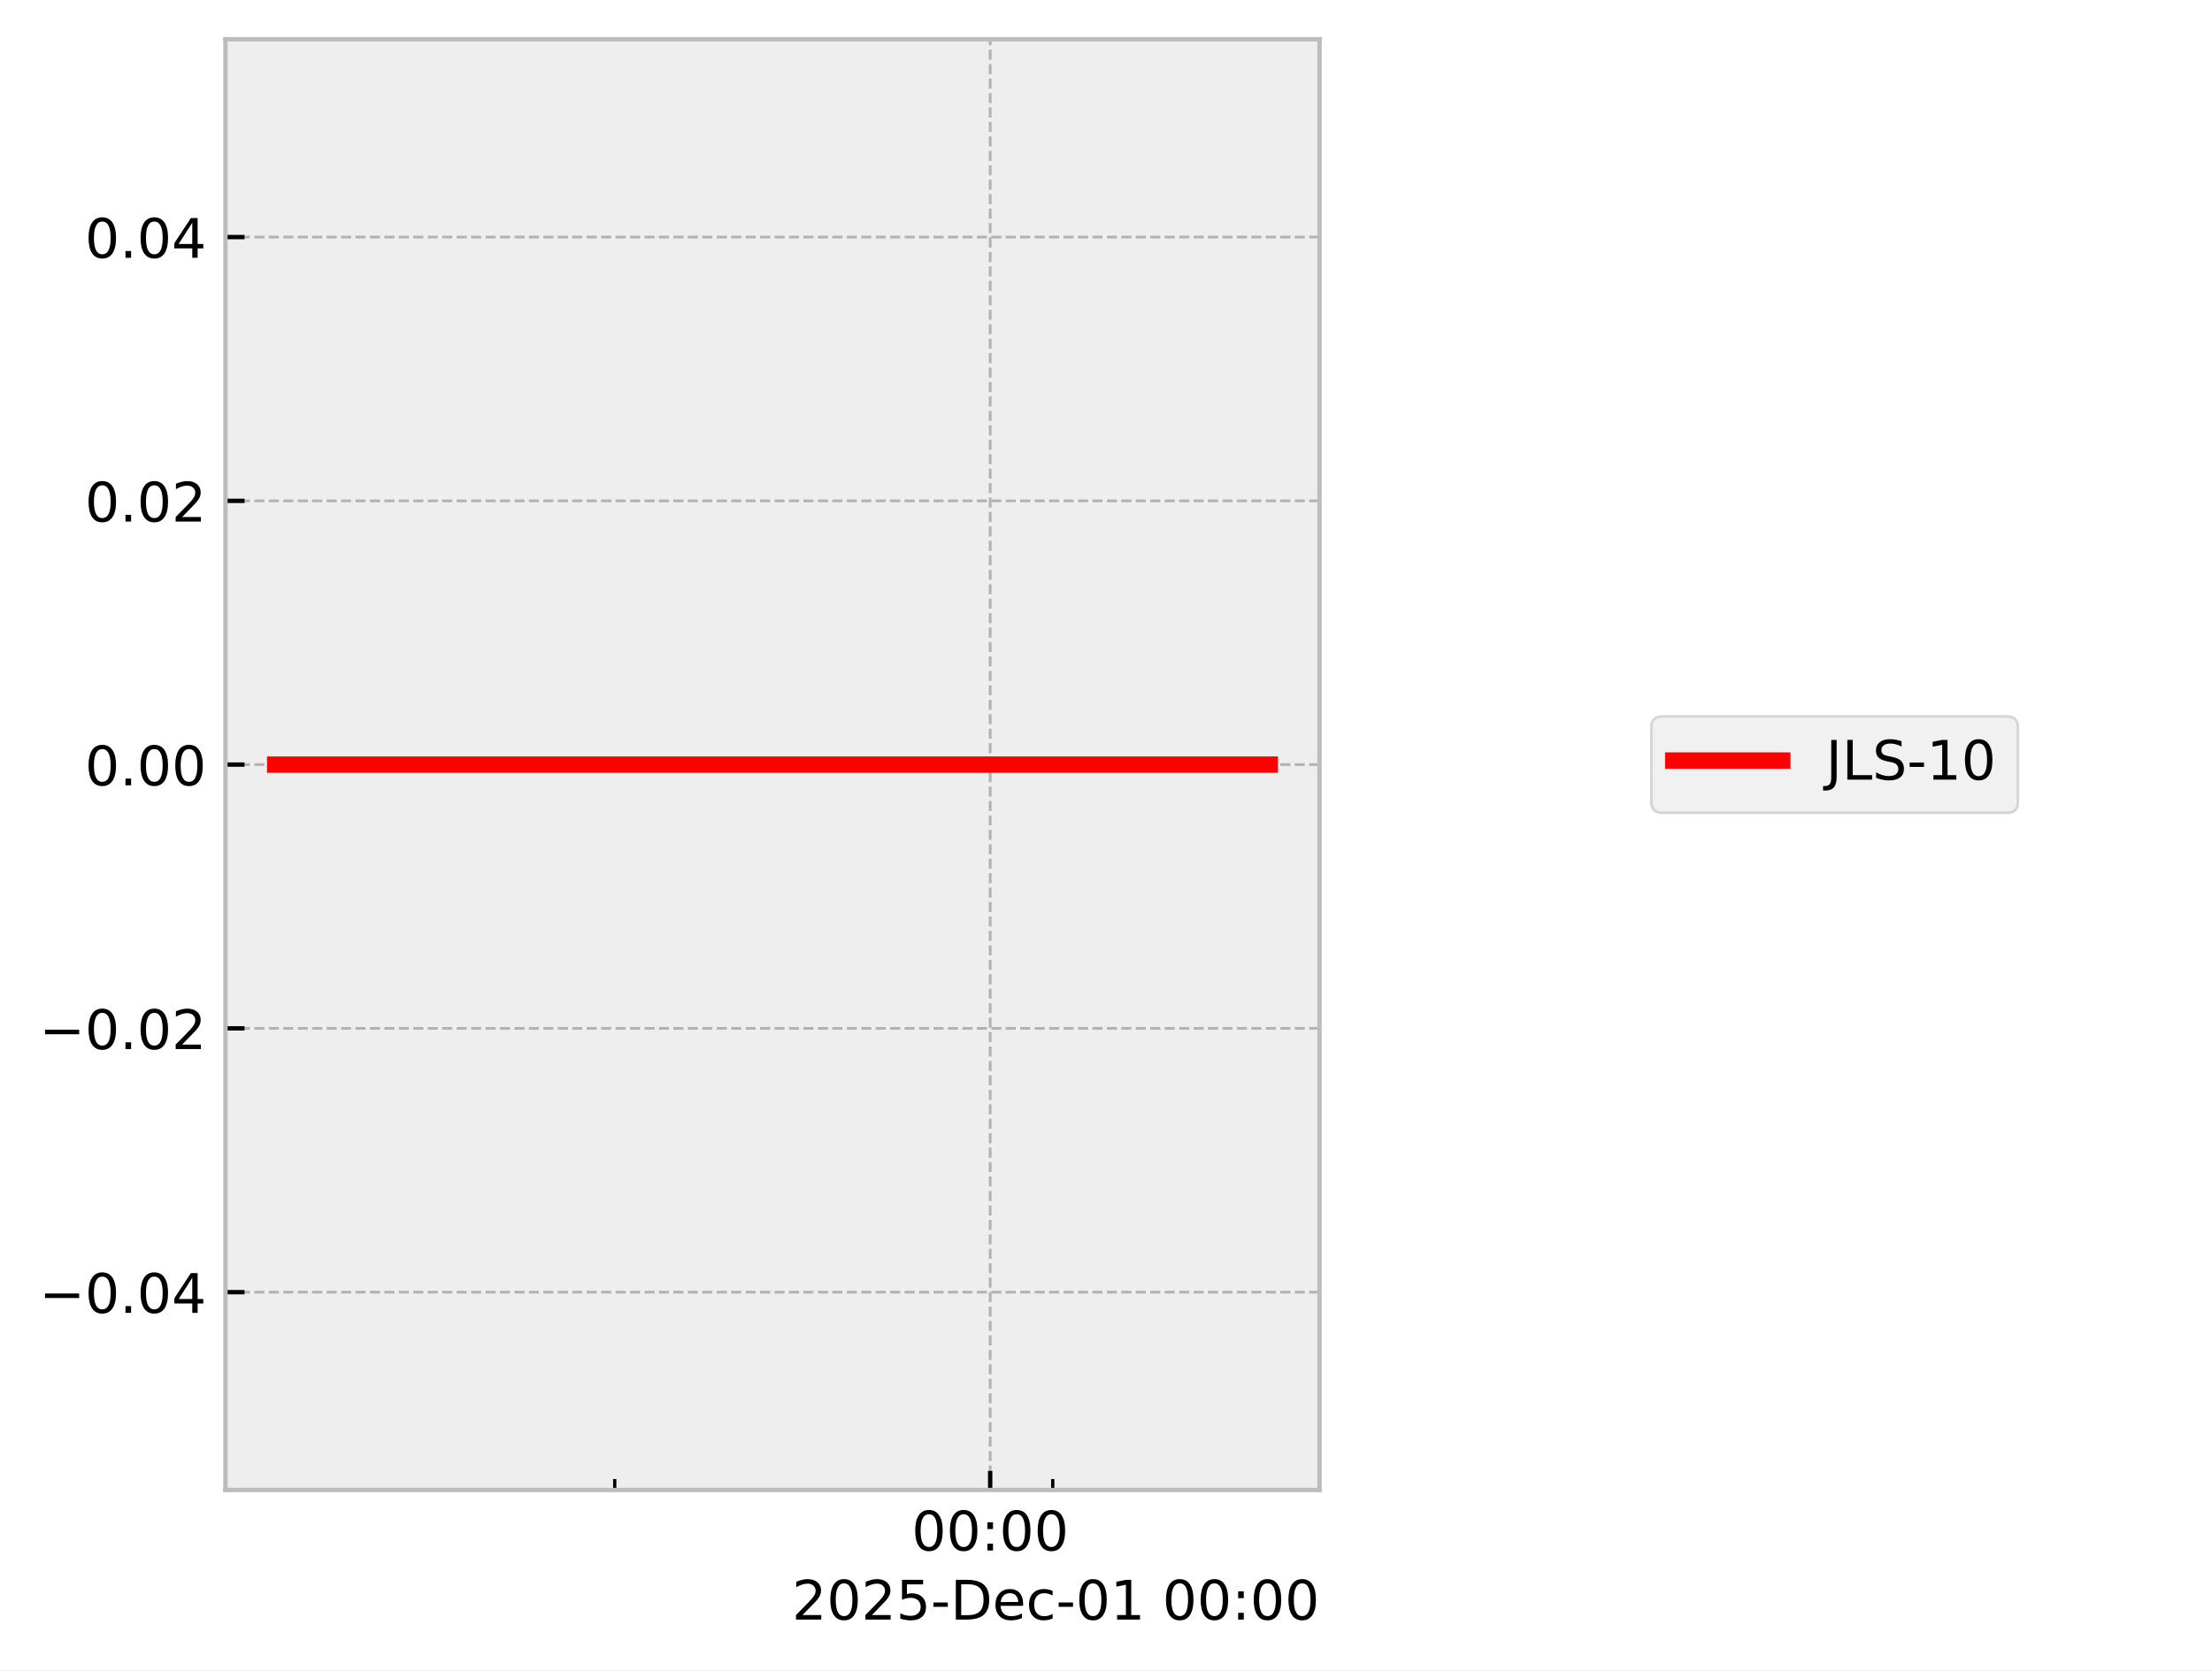
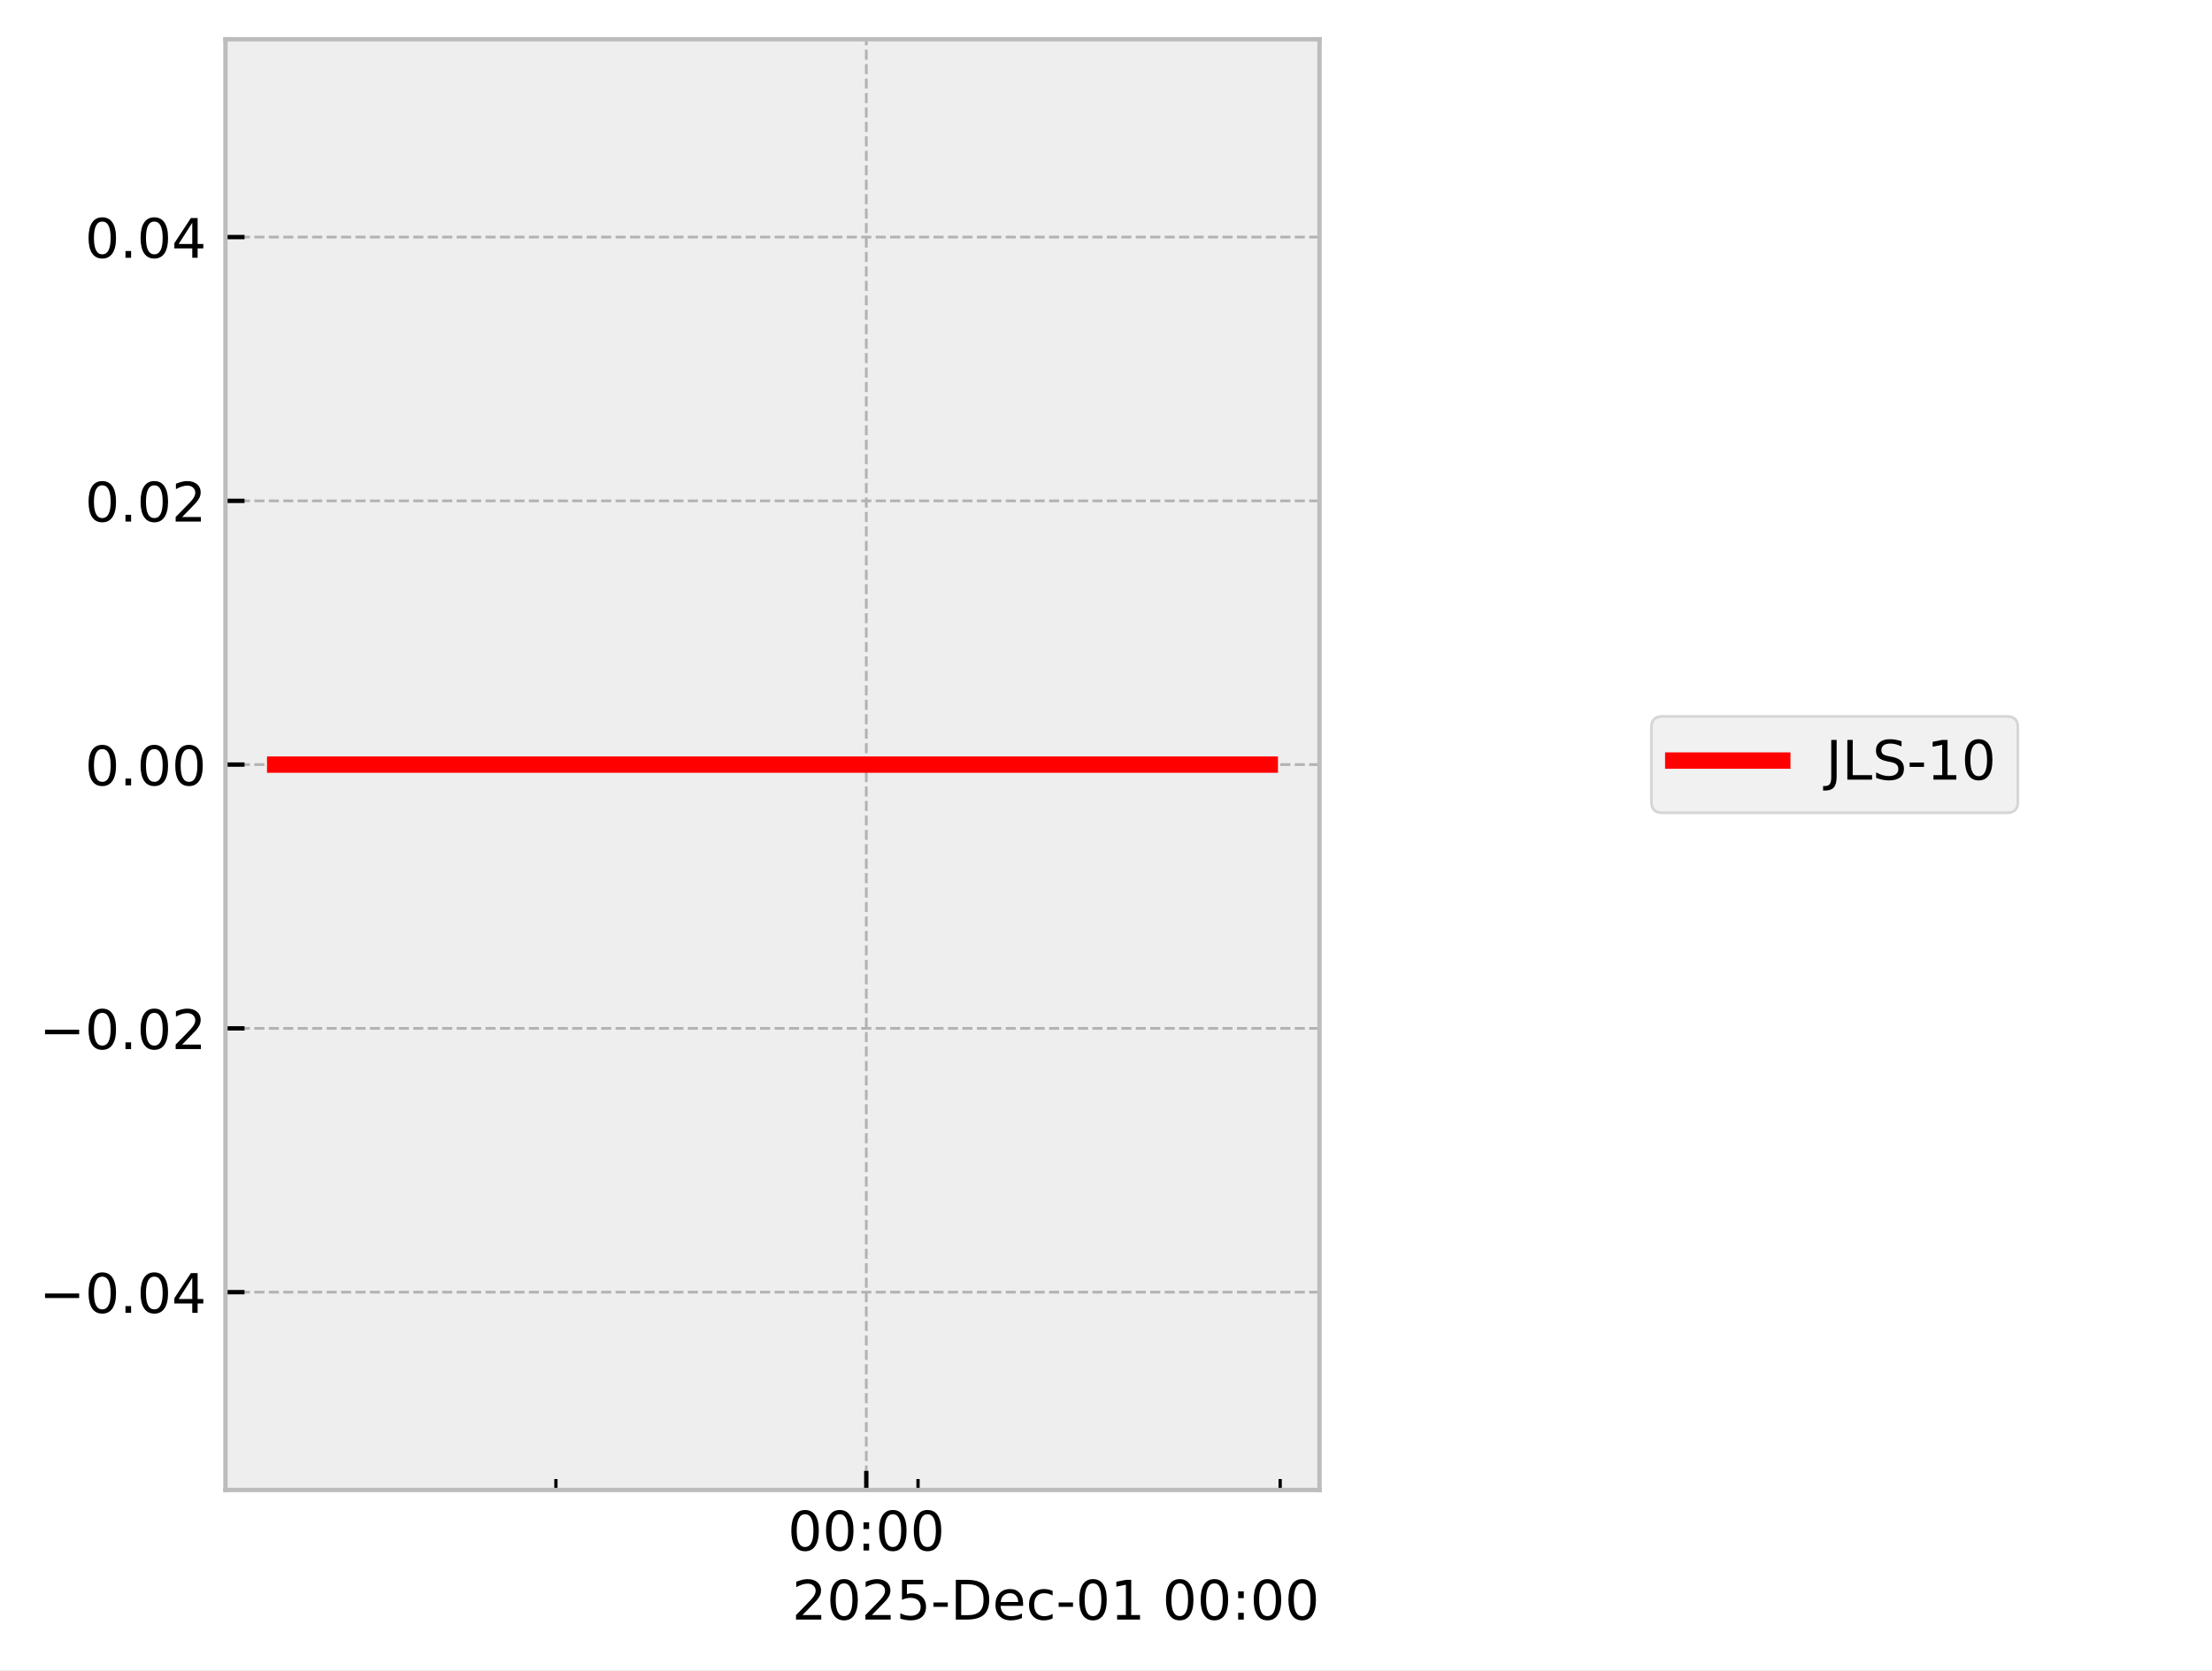
<svg xmlns="http://www.w3.org/2000/svg" xmlns:xlink="http://www.w3.org/1999/xlink" width="405.665pt" height="306.368pt" viewBox="0 0 405.665 306.368" version="1.1">
  <defs>
    <style type="text/css">*{stroke-linejoin: round; stroke-linecap: butt}</style>
  </defs>
  <g id="figure_1">
    <g id="patch_1">
      <path d="M 0 306.368  L 405.665 306.368  L 405.665 0  L 0 0  z " style="fill: #ffffff" />
    </g>
    <g id="axes_1">
      <g id="patch_2">
        <path d="M 41.345 273.312  L 241.991 273.312  L 241.991 7.2  L 41.345 7.2  z " style="fill: #eeeeee" />
      </g>
      <g id="matplotlib.axis_1">
        <g id="xtick_1">
          <g id="line2d_1">
-             <path d="M 181.593 273.312  L 181.593 7.2  " clip-path="url(#p038a014b78)" style="fill: none; stroke-dasharray: 1.85,0.8; stroke-dashoffset: 0; stroke: #b2b2b2; stroke-width: 0.5" />
+             <path d="M 158.873 273.312  L 158.873 7.2  " clip-path="url(#p0861d4a08f)" style="fill: none; stroke-dasharray: 1.85,0.8; stroke-dashoffset: 0; stroke: #b2b2b2; stroke-width: 0.5" />
          </g>
          <g id="line2d_2">
            <defs>
-               <path id="m72753f72d2" d="M 0 0  L 0 -3.5  " style="stroke: #000000; stroke-width: 0.8" />
-             </defs>
-             <g>
-               <use xlink:href="#m72753f72d2" x="181.593" y="273.312" style="stroke: #000000; stroke-width: 0.8" />
+               <path id="m5296a2b94f" d="M 0 0  L 0 -3.5  " style="stroke: #000000; stroke-width: 0.8" />
+             </defs>
+             <g>
+               <use xlink:href="#m5296a2b94f" x="158.873" y="273.312" style="stroke: #000000; stroke-width: 0.8" />
            </g>
          </g>
          <g id="text_1">
-             <g transform="translate(167.1833 284.4104) scale(0.1 -0.1)">
+             <g transform="translate(144.4641 284.4104) scale(0.1 -0.1)">
              <defs>
                <path id="DejaVuSans-30" d="M 2034 4250  Q 1547 4250 1301 3770  Q 1056 3291 1056 2328  Q 1056 1369 1301 889  Q 1547 409 2034 409  Q 2525 409 2770 889  Q 3016 1369 3016 2328  Q 3016 3291 2770 3770  Q 2525 4250 2034 4250  z M 2034 4750  Q 2819 4750 3233 4129  Q 3647 3509 3647 2328  Q 3647 1150 3233 529  Q 2819 -91 2034 -91  Q 1250 -91 836 529  Q 422 1150 422 2328  Q 422 3509 836 4129  Q 1250 4750 2034 4750  z " transform="scale(0.015625)" />
                <path id="DejaVuSans-3a" d="M 750 794  L 1409 794  L 1409 0  L 750 0  L 750 794  z M 750 3309  L 1409 3309  L 1409 2516  L 750 2516  L 750 3309  z " transform="scale(0.015625)" />
              </defs>
              <use xlink:href="#DejaVuSans-30" />
              <use xlink:href="#DejaVuSans-30" transform="translate(63.62305 0)" />
              <use xlink:href="#DejaVuSans-3a" transform="translate(127.2461 0)" />
              <use xlink:href="#DejaVuSans-30" transform="translate(160.9375 0)" />
              <use xlink:href="#DejaVuSans-30" transform="translate(224.5605 0)" />
            </g>
          </g>
        </g>
        <g id="xtick_2">
          <g id="line2d_3">
            <defs>
-               <path id="m976267b160" d="M 0 0  L 0 -2  " style="stroke: #000000; stroke-width: 0.6" />
-             </defs>
-             <g>
-               <use xlink:href="#m976267b160" x="112.739" y="273.312" style="stroke: #000000; stroke-width: 0.6" />
+               <path id="m6fd7688b14" d="M 0 0  L 0 -2  " style="stroke: #000000; stroke-width: 0.6" />
+             </defs>
+             <g>
+               <use xlink:href="#m6fd7688b14" x="101.95" y="273.312" style="stroke: #000000; stroke-width: 0.6" />
            </g>
          </g>
        </g>
        <g id="xtick_3">
          <g id="line2d_4">
            <g>
-               <use xlink:href="#m976267b160" x="193.068" y="273.312" style="stroke: #000000; stroke-width: 0.6" />
+               <use xlink:href="#m6fd7688b14" x="168.361" y="273.312" style="stroke: #000000; stroke-width: 0.6" />
+             </g>
+           </g>
+         </g>
+         <g id="xtick_4">
+           <g id="line2d_5">
+             <g>
+               <use xlink:href="#m6fd7688b14" x="234.772" y="273.312" style="stroke: #000000; stroke-width: 0.6" />
            </g>
          </g>
        </g>
        <g id="text_2">
          <g transform="translate(145.2522 297.0886) scale(0.1 -0.1)">
            <defs>
              <path id="DejaVuSans-32" d="M 1228 531  L 3431 531  L 3431 0  L 469 0  L 469 531  Q 828 903 1448 1529  Q 2069 2156 2228 2338  Q 2531 2678 2651 2914  Q 2772 3150 2772 3378  Q 2772 3750 2511 3984  Q 2250 4219 1831 4219  Q 1534 4219 1204 4116  Q 875 4013 500 3803  L 500 4441  Q 881 4594 1212 4672  Q 1544 4750 1819 4750  Q 2544 4750 2975 4387  Q 3406 4025 3406 3419  Q 3406 3131 3298 2873  Q 3191 2616 2906 2266  Q 2828 2175 2409 1742  Q 1991 1309 1228 531  z " transform="scale(0.015625)" />
              <path id="DejaVuSans-35" d="M 691 4666  L 3169 4666  L 3169 4134  L 1269 4134  L 1269 2991  Q 1406 3038 1543 3061  Q 1681 3084 1819 3084  Q 2600 3084 3056 2656  Q 3513 2228 3513 1497  Q 3513 744 3044 326  Q 2575 -91 1722 -91  Q 1428 -91 1123 -41  Q 819 9 494 109  L 494 744  Q 775 591 1075 516  Q 1375 441 1709 441  Q 2250 441 2565 725  Q 2881 1009 2881 1497  Q 2881 1984 2565 2268  Q 2250 2553 1709 2553  Q 1456 2553 1204 2497  Q 953 2441 691 2322  L 691 4666  z " transform="scale(0.015625)" />
              <path id="DejaVuSans-2d" d="M 313 2009  L 1997 2009  L 1997 1497  L 313 1497  L 313 2009  z " transform="scale(0.015625)" />
              <path id="DejaVuSans-44" d="M 1259 4147  L 1259 519  L 2022 519  Q 2988 519 3436 956  Q 3884 1394 3884 2338  Q 3884 3275 3436 3711  Q 2988 4147 2022 4147  L 1259 4147  z M 628 4666  L 1925 4666  Q 3281 4666 3915 4102  Q 4550 3538 4550 2338  Q 4550 1131 3912 565  Q 3275 0 1925 0  L 628 0  L 628 4666  z " transform="scale(0.015625)" />
              <path id="DejaVuSans-65" d="M 3597 1894  L 3597 1613  L 953 1613  Q 991 1019 1311 708  Q 1631 397 2203 397  Q 2534 397 2845 478  Q 3156 559 3463 722  L 3463 178  Q 3153 47 2828 -22  Q 2503 -91 2169 -91  Q 1331 -91 842 396  Q 353 884 353 1716  Q 353 2575 817 3079  Q 1281 3584 2069 3584  Q 2775 3584 3186 3129  Q 3597 2675 3597 1894  z M 3022 2063  Q 3016 2534 2758 2815  Q 2500 3097 2075 3097  Q 1594 3097 1305 2825  Q 1016 2553 972 2059  L 3022 2063  z " transform="scale(0.015625)" />
              <path id="DejaVuSans-63" d="M 3122 3366  L 3122 2828  Q 2878 2963 2633 3030  Q 2388 3097 2138 3097  Q 1578 3097 1268 2742  Q 959 2388 959 1747  Q 959 1106 1268 751  Q 1578 397 2138 397  Q 2388 397 2633 464  Q 2878 531 3122 666  L 3122 134  Q 2881 22 2623 -34  Q 2366 -91 2075 -91  Q 1284 -91 818 406  Q 353 903 353 1747  Q 353 2603 823 3093  Q 1294 3584 2113 3584  Q 2378 3584 2631 3529  Q 2884 3475 3122 3366  z " transform="scale(0.015625)" />
              <path id="DejaVuSans-31" d="M 794 531  L 1825 531  L 1825 4091  L 703 3866  L 703 4441  L 1819 4666  L 2450 4666  L 2450 531  L 3481 531  L 3481 0  L 794 0  L 794 531  z " transform="scale(0.015625)" />
              <path id="DejaVuSans-20" transform="scale(0.015625)" />
            </defs>
            <use xlink:href="#DejaVuSans-32" />
            <use xlink:href="#DejaVuSans-30" transform="translate(63.62305 0)" />
            <use xlink:href="#DejaVuSans-32" transform="translate(127.2461 0)" />
            <use xlink:href="#DejaVuSans-35" transform="translate(190.8691 0)" />
            <use xlink:href="#DejaVuSans-2d" transform="translate(254.4922 0)" />
            <use xlink:href="#DejaVuSans-44" transform="translate(290.5762 0)" />
            <use xlink:href="#DejaVuSans-65" transform="translate(367.5781 0)" />
            <use xlink:href="#DejaVuSans-63" transform="translate(429.1016 0)" />
            <use xlink:href="#DejaVuSans-2d" transform="translate(484.082 0)" />
            <use xlink:href="#DejaVuSans-30" transform="translate(520.166 0)" />
            <use xlink:href="#DejaVuSans-31" transform="translate(583.7891 0)" />
            <use xlink:href="#DejaVuSans-20" transform="translate(647.4121 0)" />
            <use xlink:href="#DejaVuSans-30" transform="translate(679.1992 0)" />
            <use xlink:href="#DejaVuSans-30" transform="translate(742.8223 0)" />
            <use xlink:href="#DejaVuSans-3a" transform="translate(806.4453 0)" />
            <use xlink:href="#DejaVuSans-30" transform="translate(840.1367 0)" />
            <use xlink:href="#DejaVuSans-30" transform="translate(903.7598 0)" />
          </g>
        </g>
      </g>
      <g id="matplotlib.axis_2">
        <g id="ytick_1">
-           <g id="line2d_5">
-             <path d="M 41.345 237.024  L 241.991 237.024  " clip-path="url(#p038a014b78)" style="fill: none; stroke-dasharray: 1.85,0.8; stroke-dashoffset: 0; stroke: #b2b2b2; stroke-width: 0.5" />
-           </g>
          <g id="line2d_6">
-             <defs>
-               <path id="m2c55ecfb8e" d="M 0 0  L 3.5 0  " style="stroke: #000000; stroke-width: 0.8" />
-             </defs>
-             <g>
-               <use xlink:href="#m2c55ecfb8e" x="41.345" y="237.024" style="stroke: #000000; stroke-width: 0.8" />
+             <path d="M 41.345 237.024  L 241.991 237.024  " clip-path="url(#p0861d4a08f)" style="fill: none; stroke-dasharray: 1.85,0.8; stroke-dashoffset: 0; stroke: #b2b2b2; stroke-width: 0.5" />
+           </g>
+           <g id="line2d_7">
+             <defs>
+               <path id="mf9334ea1e4" d="M 0 0  L 3.5 0  " style="stroke: #000000; stroke-width: 0.8" />
+             </defs>
+             <g>
+               <use xlink:href="#mf9334ea1e4" x="41.345" y="237.024" style="stroke: #000000; stroke-width: 0.8" />
            </g>
          </g>
          <g id="text_3">
            <g transform="translate(7.2 240.8232) scale(0.1 -0.1)">
              <defs>
                <path id="DejaVuSans-2212" d="M 678 2272  L 4684 2272  L 4684 1741  L 678 1741  L 678 2272  z " transform="scale(0.015625)" />
                <path id="DejaVuSans-2e" d="M 684 794  L 1344 794  L 1344 0  L 684 0  L 684 794  z " transform="scale(0.015625)" />
                <path id="DejaVuSans-34" d="M 2419 4116  L 825 1625  L 2419 1625  L 2419 4116  z M 2253 4666  L 3047 4666  L 3047 1625  L 3713 1625  L 3713 1100  L 3047 1100  L 3047 0  L 2419 0  L 2419 1100  L 313 1100  L 313 1709  L 2253 4666  z " transform="scale(0.015625)" />
              </defs>
              <use xlink:href="#DejaVuSans-2212" />
              <use xlink:href="#DejaVuSans-30" transform="translate(83.78906 0)" />
              <use xlink:href="#DejaVuSans-2e" transform="translate(147.4121 0)" />
              <use xlink:href="#DejaVuSans-30" transform="translate(179.1992 0)" />
              <use xlink:href="#DejaVuSans-34" transform="translate(242.8223 0)" />
            </g>
          </g>
        </g>
        <g id="ytick_2">
-           <g id="line2d_7">
-             <path d="M 41.345 188.64  L 241.991 188.64  " clip-path="url(#p038a014b78)" style="fill: none; stroke-dasharray: 1.85,0.8; stroke-dashoffset: 0; stroke: #b2b2b2; stroke-width: 0.5" />
-           </g>
          <g id="line2d_8">
-             <g>
-               <use xlink:href="#m2c55ecfb8e" x="41.345" y="188.64" style="stroke: #000000; stroke-width: 0.8" />
+             <path d="M 41.345 188.64  L 241.991 188.64  " clip-path="url(#p0861d4a08f)" style="fill: none; stroke-dasharray: 1.85,0.8; stroke-dashoffset: 0; stroke: #b2b2b2; stroke-width: 0.5" />
+           </g>
+           <g id="line2d_9">
+             <g>
+               <use xlink:href="#mf9334ea1e4" x="41.345" y="188.64" style="stroke: #000000; stroke-width: 0.8" />
            </g>
          </g>
          <g id="text_4">
            <g transform="translate(7.2 192.4392) scale(0.1 -0.1)">
              <use xlink:href="#DejaVuSans-2212" />
              <use xlink:href="#DejaVuSans-30" transform="translate(83.78906 0)" />
              <use xlink:href="#DejaVuSans-2e" transform="translate(147.4121 0)" />
              <use xlink:href="#DejaVuSans-30" transform="translate(179.1992 0)" />
              <use xlink:href="#DejaVuSans-32" transform="translate(242.8223 0)" />
            </g>
          </g>
        </g>
        <g id="ytick_3">
-           <g id="line2d_9">
-             <path d="M 41.345 140.256  L 241.991 140.256  " clip-path="url(#p038a014b78)" style="fill: none; stroke-dasharray: 1.85,0.8; stroke-dashoffset: 0; stroke: #b2b2b2; stroke-width: 0.5" />
-           </g>
          <g id="line2d_10">
-             <g>
-               <use xlink:href="#m2c55ecfb8e" x="41.345" y="140.256" style="stroke: #000000; stroke-width: 0.8" />
+             <path d="M 41.345 140.256  L 241.991 140.256  " clip-path="url(#p0861d4a08f)" style="fill: none; stroke-dasharray: 1.85,0.8; stroke-dashoffset: 0; stroke: #b2b2b2; stroke-width: 0.5" />
+           </g>
+           <g id="line2d_11">
+             <g>
+               <use xlink:href="#mf9334ea1e4" x="41.345" y="140.256" style="stroke: #000000; stroke-width: 0.8" />
            </g>
          </g>
          <g id="text_5">
            <g transform="translate(15.57969 144.0552) scale(0.1 -0.1)">
              <use xlink:href="#DejaVuSans-30" />
              <use xlink:href="#DejaVuSans-2e" transform="translate(63.62305 0)" />
              <use xlink:href="#DejaVuSans-30" transform="translate(95.41016 0)" />
              <use xlink:href="#DejaVuSans-30" transform="translate(159.0332 0)" />
            </g>
          </g>
        </g>
        <g id="ytick_4">
-           <g id="line2d_11">
-             <path d="M 41.345 91.872  L 241.991 91.872  " clip-path="url(#p038a014b78)" style="fill: none; stroke-dasharray: 1.85,0.8; stroke-dashoffset: 0; stroke: #b2b2b2; stroke-width: 0.5" />
-           </g>
          <g id="line2d_12">
-             <g>
-               <use xlink:href="#m2c55ecfb8e" x="41.345" y="91.872" style="stroke: #000000; stroke-width: 0.8" />
+             <path d="M 41.345 91.872  L 241.991 91.872  " clip-path="url(#p0861d4a08f)" style="fill: none; stroke-dasharray: 1.85,0.8; stroke-dashoffset: 0; stroke: #b2b2b2; stroke-width: 0.5" />
+           </g>
+           <g id="line2d_13">
+             <g>
+               <use xlink:href="#mf9334ea1e4" x="41.345" y="91.872" style="stroke: #000000; stroke-width: 0.8" />
            </g>
          </g>
          <g id="text_6">
            <g transform="translate(15.57969 95.67122) scale(0.1 -0.1)">
              <use xlink:href="#DejaVuSans-30" />
              <use xlink:href="#DejaVuSans-2e" transform="translate(63.62305 0)" />
              <use xlink:href="#DejaVuSans-30" transform="translate(95.41016 0)" />
              <use xlink:href="#DejaVuSans-32" transform="translate(159.0332 0)" />
            </g>
          </g>
        </g>
        <g id="ytick_5">
-           <g id="line2d_13">
-             <path d="M 41.345 43.488  L 241.991 43.488  " clip-path="url(#p038a014b78)" style="fill: none; stroke-dasharray: 1.85,0.8; stroke-dashoffset: 0; stroke: #b2b2b2; stroke-width: 0.5" />
-           </g>
          <g id="line2d_14">
-             <g>
-               <use xlink:href="#m2c55ecfb8e" x="41.345" y="43.488" style="stroke: #000000; stroke-width: 0.8" />
+             <path d="M 41.345 43.488  L 241.991 43.488  " clip-path="url(#p0861d4a08f)" style="fill: none; stroke-dasharray: 1.85,0.8; stroke-dashoffset: 0; stroke: #b2b2b2; stroke-width: 0.5" />
+           </g>
+           <g id="line2d_15">
+             <g>
+               <use xlink:href="#mf9334ea1e4" x="41.345" y="43.488" style="stroke: #000000; stroke-width: 0.8" />
            </g>
          </g>
          <g id="text_7">
            <g transform="translate(15.57969 47.28722) scale(0.1 -0.1)">
              <use xlink:href="#DejaVuSans-30" />
              <use xlink:href="#DejaVuSans-2e" transform="translate(63.62305 0)" />
              <use xlink:href="#DejaVuSans-30" transform="translate(95.41016 0)" />
              <use xlink:href="#DejaVuSans-34" transform="translate(159.0332 0)" />
            </g>
          </g>
        </g>
      </g>
-       <g id="line2d_15">
-         <path d="M 50.466 140.256  L 60.587 140.256  L 105.292 140.256  L 108.45 140.256  L 119.615 140.256  L 129.986 140.256  L 200.756 140.256  L 219.872 140.256  L 222.705 140.256  L 223.243 140.256  L 232.499 140.256  L 232.871 140.256  " clip-path="url(#p038a014b78)" style="fill: none; stroke: #ff0000; stroke-width: 3; stroke-linecap: square" />
+       <g id="line2d_16">
+         <path d="M 50.466 140.256  L 58.833 140.256  L 95.792 140.256  L 98.404 140.256  L 107.634 140.256  L 116.208 140.256  L 174.717 140.256  L 190.521 140.256  L 192.862 140.256  L 193.308 140.256  L 200.96 140.256  L 232.556 140.256  L 232.871 140.256  " clip-path="url(#p0861d4a08f)" style="fill: none; stroke: #ff0000; stroke-width: 3; stroke-linecap: square" />
      </g>
      <g id="patch_3">
        <path d="M 41.345 273.312  L 41.345 7.2  " style="fill: none; stroke: #bcbcbc; stroke-width: 0.8; stroke-linejoin: miter; stroke-linecap: square" />
      </g>
      <g id="patch_4">
        <path d="M 241.991 273.312  L 241.991 7.2  " style="fill: none; stroke: #bcbcbc; stroke-width: 0.8; stroke-linejoin: miter; stroke-linecap: square" />
      </g>
      <g id="patch_5">
        <path d="M 41.345 273.312  L 241.991 273.312  " style="fill: none; stroke: #bcbcbc; stroke-width: 0.8; stroke-linejoin: miter; stroke-linecap: square" />
      </g>
      <g id="patch_6">
        <path d="M 41.345 7.2  L 241.991 7.2  " style="fill: none; stroke: #bcbcbc; stroke-width: 0.8; stroke-linejoin: miter; stroke-linecap: square" />
      </g>
    </g>
    <g id="axes_2">
      <g id="legend_1">
        <g id="patch_7">
          <path d="M 304.859 149.095  L 368.063 149.095  Q 370.063 149.095 370.063 147.095  L 370.063 133.417  Q 370.063 131.417 368.063 131.417  L 304.859 131.417  Q 302.859 131.417 302.859 133.417  L 302.859 147.095  Q 302.859 149.095 304.859 149.095  z " style="fill: #eeeeee; opacity: 0.8; stroke: #cccccc; stroke-width: 0.5; stroke-linejoin: miter" />
        </g>
-         <g id="line2d_16">
+         <g id="line2d_17">
          <path d="M 306.859 139.515  L 316.859 139.515  L 326.859 139.515  " style="fill: none; stroke: #ff0000; stroke-width: 3; stroke-linecap: square" />
        </g>
        <g id="text_8">
          <g transform="translate(334.8594 143.0154) scale(0.1 -0.1)">
            <defs>
              <path id="DejaVuSans-4a" d="M 628 4666  L 1259 4666  L 1259 325  Q 1259 -519 939 -900  Q 619 -1281 -91 -1281  L -331 -1281  L -331 -750  L -134 -750  Q 284 -750 456 -515  Q 628 -281 628 325  L 628 4666  z " transform="scale(0.015625)" />
              <path id="DejaVuSans-4c" d="M 628 4666  L 1259 4666  L 1259 531  L 3531 531  L 3531 0  L 628 0  L 628 4666  z " transform="scale(0.015625)" />
              <path id="DejaVuSans-53" d="M 3425 4513  L 3425 3897  Q 3066 4069 2747 4153  Q 2428 4238 2131 4238  Q 1616 4238 1336 4038  Q 1056 3838 1056 3469  Q 1056 3159 1242 3001  Q 1428 2844 1947 2747  L 2328 2669  Q 3034 2534 3370 2195  Q 3706 1856 3706 1288  Q 3706 609 3251 259  Q 2797 -91 1919 -91  Q 1588 -91 1214 -16  Q 841 59 441 206  L 441 856  Q 825 641 1194 531  Q 1563 422 1919 422  Q 2459 422 2753 634  Q 3047 847 3047 1241  Q 3047 1584 2836 1778  Q 2625 1972 2144 2069  L 1759 2144  Q 1053 2284 737 2584  Q 422 2884 422 3419  Q 422 4038 858 4394  Q 1294 4750 2059 4750  Q 2388 4750 2728 4690  Q 3069 4631 3425 4513  z " transform="scale(0.015625)" />
            </defs>
            <use xlink:href="#DejaVuSans-4a" />
            <use xlink:href="#DejaVuSans-4c" transform="translate(29.49219 0)" />
            <use xlink:href="#DejaVuSans-53" transform="translate(85.20508 0)" />
            <use xlink:href="#DejaVuSans-2d" transform="translate(148.6816 0)" />
            <use xlink:href="#DejaVuSans-31" transform="translate(184.7656 0)" />
            <use xlink:href="#DejaVuSans-30" transform="translate(248.3887 0)" />
          </g>
        </g>
      </g>
    </g>
  </g>
  <defs>
-     <clipPath id="p038a014b78">
+     <clipPath id="p0861d4a08f">
      <rect x="41.345" y="7.2" width="200.646" height="266.112" />
    </clipPath>
  </defs>
</svg>
